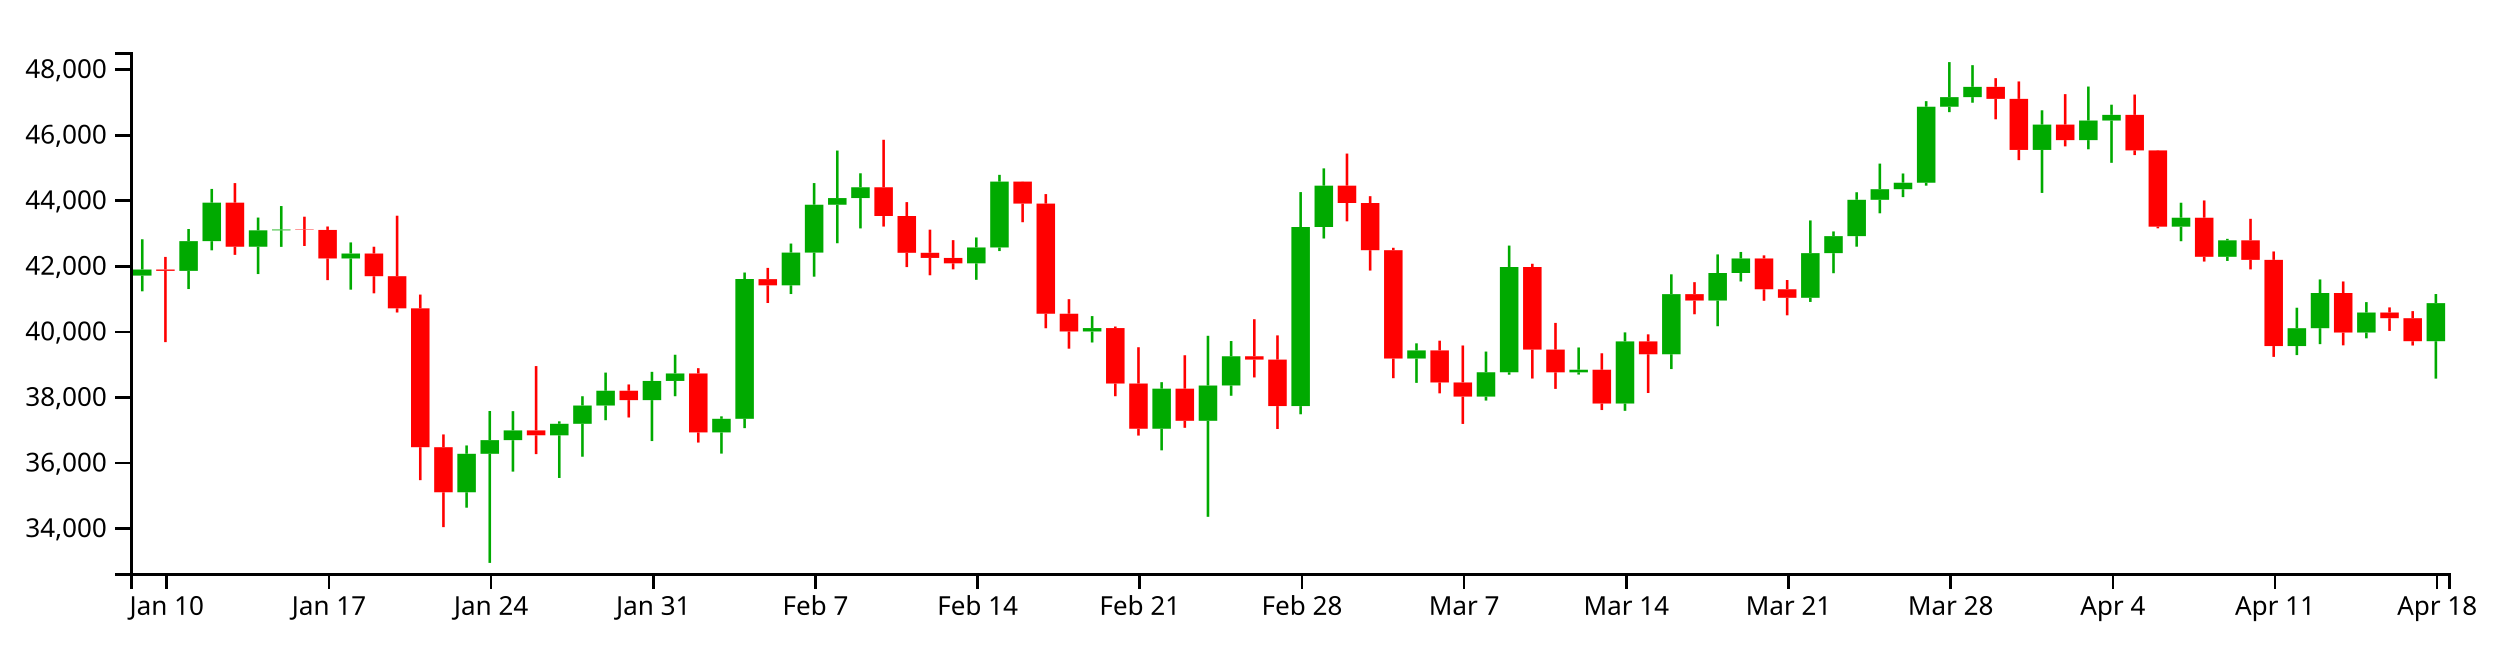
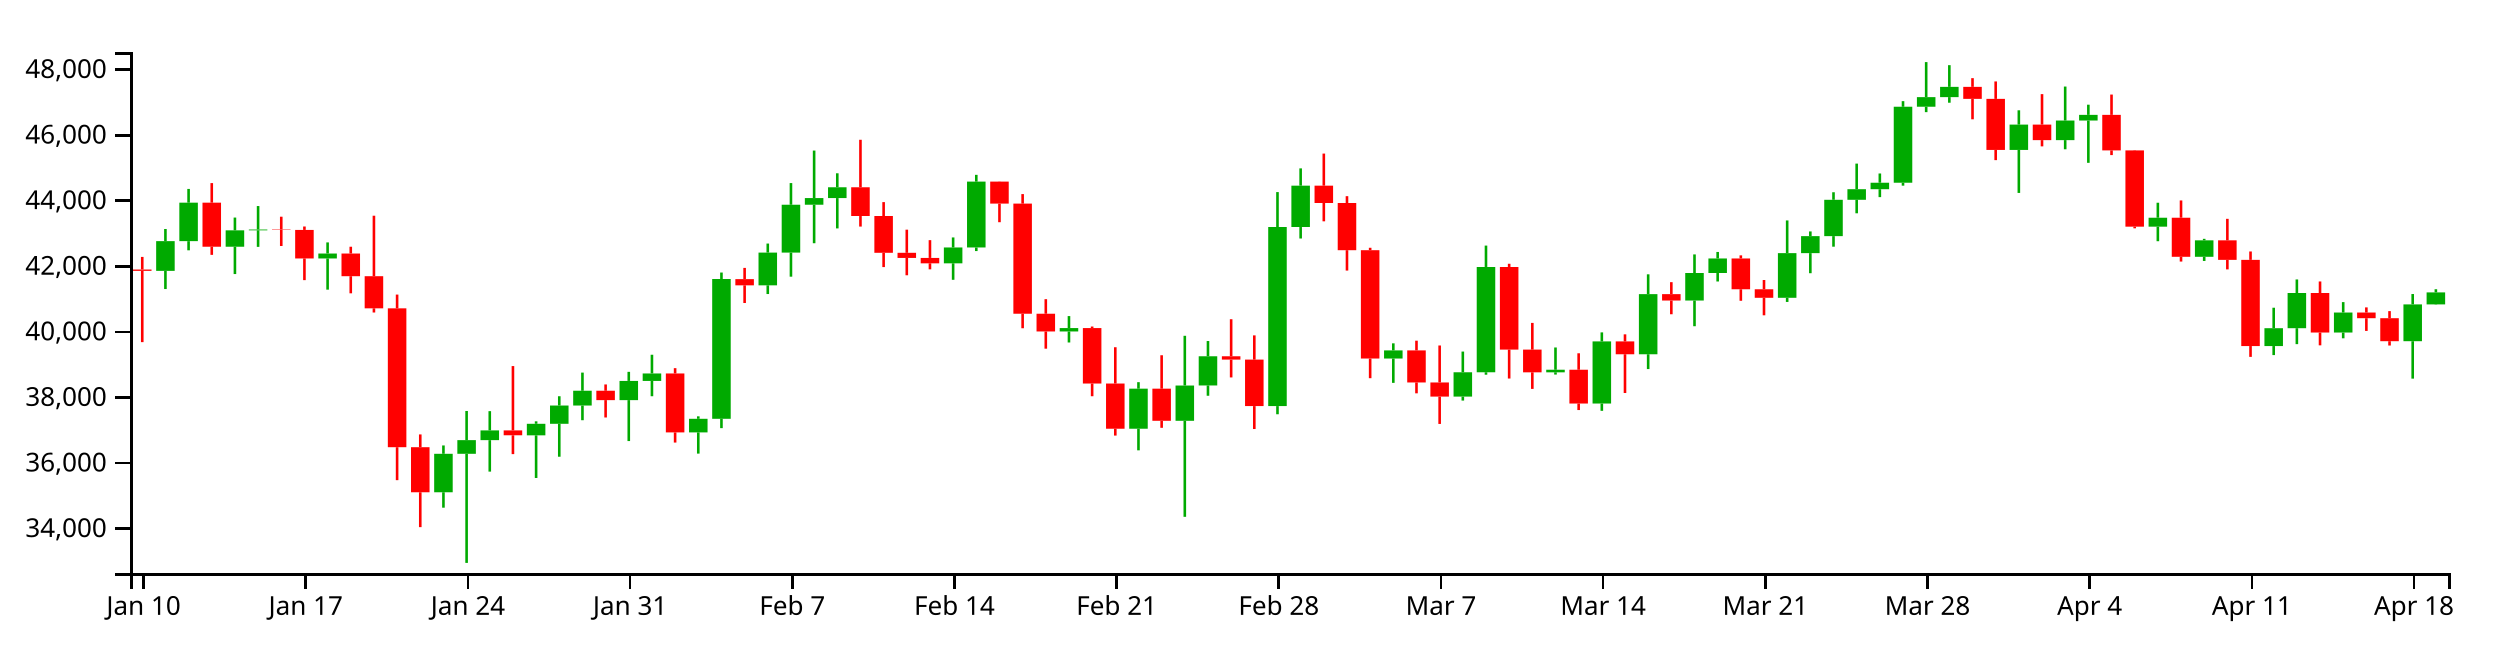
<svg xmlns="http://www.w3.org/2000/svg" version="1.1" width="960" height="250">
  <g transform="translate(50,20)">
    <style>.axis path,.axis line{fill:none;stroke:#000;shape-rendering:crispEdges;}path.candle{stroke:#000000;}path.candle.body{stroke-width:0;}path.candle.up{fill:#00AA00;stroke:#00AA00;}path.candle.down{fill:#FF0000;stroke:#FF0000;}</style>
    <g class="candlestick">
      <g class="data">
-         <path class="candle body up" d="M 1.068 85.819 l 7.117 0 L 8.185 83.491 l -7.117 0 L 1.068 85.819 M 18.86 84.021 l 7.117 0 L 25.978 72.603 l -7.117 0 L 18.86 84.021 M 27.757 72.603 l 7.117 0 L 34.874 57.829 l -7.117 0 L 27.757 72.603 M 45.55 74.756 l 7.117 0 L 52.667 68.44 l -7.117 0 L 45.55 74.756 M 54.446 68.44 l 7.117 0 L 61.563 68.133 l -7.117 0 L 54.446 68.44 M 81.136 79.247 l 7.117 0 L 88.253 77.353 l -7.117 0 L 81.136 79.247 M 125.618 169.028 l 7.117 0 L 132.735 154.257 l -7.117 0 L 125.618 169.028 M 134.514 154.257 l 7.117 0 L 141.631 149.021 l -7.117 0 L 134.514 154.257 M 143.411 149.021 l 7.117 0 L 150.528 145.269 l -7.117 0 L 143.411 149.021 M 161.204 147.172 l 7.117 0 L 168.321 142.728 l -7.117 0 L 161.204 147.172 M 170.1 142.728 l 7.117 0 L 177.217 135.722 l -7.117 0 L 170.1 142.728 M 178.996 135.722 l 7.117 0 L 186.114 130.052 l -7.117 0 L 178.996 135.722 M 196.789 133.642 l 7.117 0 L 203.906 126.274 l -7.117 0 L 196.789 133.642 M 205.686 126.274 l 7.117 0 L 212.803 123.407 l -7.117 0 L 205.686 126.274 M 223.479 146.049 l 7.117 0 L 230.596 140.821 l -7.117 0 L 223.479 146.049 M 232.375 140.816 l 7.117 0 L 239.492 87.147 l -7.117 0 L 232.375 140.816 M 250.168 89.56 l 7.117 0 L 257.285 76.991 l -7.117 0 L 250.168 89.56 M 259.064 76.991 l 7.117 0 L 266.182 58.618 l -7.117 0 L 259.064 76.991 M 267.961 58.618 l 7.117 0 L 275.078 56.062 l -7.117 0 L 267.961 58.618 M 276.857 56.062 l 7.117 0 L 283.974 51.91 l -7.117 0 L 276.857 56.062 M 321.339 81.111 l 7.117 0 L 328.457 75.038 l -7.117 0 L 321.339 81.111 M 330.236 75.038 l 7.117 0 L 337.353 49.742 l -7.117 0 L 330.236 75.038 M 365.822 107.291 l 7.117 0 L 372.939 105.973 l -7.117 0 L 365.822 107.291 M 392.511 144.642 l 7.117 0 L 399.628 129.253 l -7.117 0 L 392.511 144.642 M 410.304 141.596 l 7.117 0 L 417.421 128.033 l -7.117 0 L 410.304 141.596 M 419.2 128.014 l 7.117 0 L 426.317 116.801 l -7.117 0 L 419.2 128.014 M 445.89 135.942 l 7.117 0 L 453.007 67.18 l -7.117 0 L 445.89 135.942 M 454.786 67.18 l 7.117 0 L 461.903 51.299 l -7.117 0 L 454.786 67.18 M 490.372 117.689 l 7.117 0 L 497.489 114.55 l -7.117 0 L 490.372 117.689 M 517.061 132.304 l 7.117 0 L 524.178 122.953 l -7.117 0 L 517.061 132.304 M 525.958 122.953 l 7.117 0 L 533.075 82.52 l -7.117 0 L 525.958 122.953 M 552.647 122.966 l 7.117 0 L 559.764 121.987 l -7.117 0 L 552.647 122.966 M 570.44 134.956 l 7.117 0 L 577.557 111.108 l -7.117 0 L 570.44 134.956 M 588.233 116.031 l 7.117 0 L 595.35 92.942 l -7.117 0 L 588.233 116.031 M 606.026 95.412 l 7.117 0 L 613.143 84.84 l -7.117 0 L 606.026 95.412 M 614.922 84.84 l 7.117 0 L 622.039 79.254 l -7.117 0 L 614.922 84.84 M 641.611 94.349 l 7.117 0 L 648.729 77.201 l -7.117 0 L 641.611 94.349 M 650.508 77.201 l 7.117 0 L 657.625 70.671 l -7.117 0 L 650.508 77.201 M 659.404 70.671 l 7.117 0 L 666.521 56.711 l -7.117 0 L 659.404 70.671 M 668.301 56.711 l 7.117 0 L 675.418 52.66 l -7.117 0 L 668.301 56.711 M 677.197 52.66 l 7.117 0 L 684.314 50.165 l -7.117 0 L 677.197 52.66 M 686.094 50.165 l 7.117 0 L 693.211 20.997 l -7.117 0 L 686.094 50.165 M 694.99 20.997 l 7.117 0 L 702.107 17.289 l -7.117 0 L 694.99 20.997 M 703.886 17.289 l 7.117 0 L 711.004 13.353 l -7.117 0 L 703.886 17.289 M 730.576 37.585 l 7.117 0 L 737.693 27.85 l -7.117 0 L 730.576 37.585 M 748.369 33.8 l 7.117 0 L 755.486 26.291 l -7.117 0 L 748.369 33.8 M 757.265 26.29 l 7.117 0 L 764.382 24.11 l -7.117 0 L 757.265 26.29 M 783.954 67.048 l 7.117 0 L 791.072 63.602 l -7.117 0 L 783.954 67.048 M 801.747 78.613 l 7.117 0 L 808.864 72.293 l -7.117 0 L 801.747 78.613 M 828.437 112.882 l 7.117 0 L 835.554 106.026 l -7.117 0 L 828.437 112.882 M 837.333 106.026 l 7.117 0 L 844.45 92.517 l -7.117 0 L 837.333 106.026 M 855.126 107.695 l 7.117 0 L 862.243 100.02 l -7.117 0 L 855.126 107.695 M 881.815 111.023 l 7.117 0 L 888.932 96.408 l -7.117 0 L 881.815 111.023" />
-         <path class="candle body down" d="M 9.964 83.491 l 7.117 0 L 17.081 84.021 l -7.117 0 L 9.964 83.491 M 36.653 57.829 l 7.117 0 L 43.77 74.734 l -7.117 0 L 36.653 57.829 M 63.343 68.133 l 7.117 0 L 70.46 68.292 l -7.117 0 L 63.343 68.133 M 72.239 68.292 l 7.117 0 L 79.356 79.248 l -7.117 0 L 72.239 68.292 M 90.032 77.353 l 7.117 0 L 97.149 86.067 l -7.117 0 L 90.032 77.353 M 98.928 86.067 l 7.117 0 L 106.046 98.396 l -7.117 0 L 98.928 86.067 M 107.825 98.396 l 7.117 0 L 114.942 151.729 l -7.117 0 L 107.825 98.396 M 116.721 151.729 l 7.117 0 L 123.838 169.028 l -7.117 0 L 116.721 151.729 M 152.307 145.269 l 7.117 0 L 159.424 147.145 l -7.117 0 L 152.307 145.269 M 187.893 130.052 l 7.117 0 L 195.01 133.642 l -7.117 0 L 187.893 130.052 M 214.582 123.407 l 7.117 0 L 221.699 146.049 l -7.117 0 L 214.582 123.407 M 241.271 87.179 l 7.117 0 L 248.389 89.56 l -7.117 0 L 241.271 87.179 M 285.754 51.91 l 7.117 0 L 292.871 62.956 l -7.117 0 L 285.754 51.91 M 294.65 62.956 l 7.117 0 L 301.767 77.08 l -7.117 0 L 294.65 62.956 M 303.547 77.08 l 7.117 0 L 310.664 79.043 l -7.117 0 L 303.547 77.08 M 312.443 79.043 l 7.117 0 L 319.56 81.111 l -7.117 0 L 312.443 79.043 M 339.132 49.742 l 7.117 0 L 346.25 58.195 l -7.117 0 L 339.132 49.742 M 348.029 58.195 l 7.117 0 L 355.146 100.476 l -7.117 0 L 348.029 58.195 M 356.925 100.476 l 7.117 0 L 364.042 107.291 l -7.117 0 L 356.925 100.476 M 374.718 105.973 l 7.117 0 L 381.835 127.281 l -7.117 0 L 374.718 105.973 M 383.615 127.281 l 7.117 0 L 390.732 144.642 l -7.117 0 L 383.615 127.281 M 401.407 129.253 l 7.117 0 L 408.525 141.596 l -7.117 0 L 401.407 129.253 M 428.097 116.802 l 7.117 0 L 435.214 118.091 l -7.117 0 L 428.097 116.802 M 436.993 118.091 l 7.117 0 L 444.11 135.942 l -7.117 0 L 436.993 118.091 M 463.683 51.299 l 7.117 0 L 470.8 57.951 l -7.117 0 L 463.683 51.299 M 472.579 57.95 l 7.117 0 L 479.696 76.07 l -7.117 0 L 472.579 57.95 M 481.475 76.07 l 7.117 0 L 488.593 117.689 l -7.117 0 L 481.475 76.07 M 499.268 114.55 l 7.117 0 L 506.385 126.854 l -7.117 0 L 499.268 114.55 M 508.165 126.854 l 7.117 0 L 515.282 132.304 l -7.117 0 L 508.165 126.854 M 534.854 82.52 l 7.117 0 L 541.971 114.247 l -7.117 0 L 534.854 82.52 M 543.75 114.247 l 7.117 0 L 550.868 122.966 l -7.117 0 L 543.75 114.247 M 561.543 121.987 l 7.117 0 L 568.661 134.956 l -7.117 0 L 561.543 121.987 M 579.336 111.108 l 7.117 0 L 586.453 116.031 l -7.117 0 L 579.336 111.108 M 597.129 92.942 l 7.117 0 L 604.246 95.412 l -7.117 0 L 597.129 92.942 M 623.818 79.254 l 7.117 0 L 630.936 91.078 l -7.117 0 L 623.818 79.254 M 632.715 91.078 l 7.117 0 L 639.832 94.35 l -7.117 0 L 632.715 91.078 M 712.783 13.353 l 7.117 0 L 719.9 17.972 l -7.117 0 L 712.783 13.353 M 721.679 17.972 l 7.117 0 L 728.796 37.585 l -7.117 0 L 721.679 17.972 M 739.472 27.85 l 7.117 0 L 746.589 33.8 l -7.117 0 L 739.472 27.85 M 766.162 24.11 l 7.117 0 L 773.279 37.746 l -7.117 0 L 766.162 24.11 M 775.058 37.747 l 7.117 0 L 782.175 67.048 l -7.117 0 L 775.058 37.747 M 792.851 63.601 l 7.117 0 L 799.968 78.613 l -7.117 0 L 792.851 63.601 M 810.644 72.293 l 7.117 0 L 817.761 79.786 l -7.117 0 L 810.644 72.293 M 819.54 79.786 l 7.117 0 L 826.657 112.882 l -7.117 0 L 819.54 79.786 M 846.23 92.517 l 7.117 0 L 853.347 107.695 l -7.117 0 L 846.23 92.517 M 864.022 100.02 l 7.117 0 L 871.14 102.201 l -7.117 0 L 864.022 100.02 M 872.919 102.201 l 7.117 0 L 880.036 111.023 l -7.117 0 L 872.919 102.201" />
+         <path class="candle body up" d="M 9.964 84.021 l 7.117 0 L 17.081 72.603 l -7.117 0 L 9.964 84.021 M 18.86 72.603 l 7.117 0 L 25.978 57.829 l -7.117 0 L 18.86 72.603 M 36.653 74.756 l 7.117 0 L 43.77 68.44 l -7.117 0 L 36.653 74.756 M 45.55 68.44 l 7.117 0 L 52.667 68.133 l -7.117 0 L 45.55 68.44 M 72.239 79.247 l 7.117 0 L 79.356 77.353 l -7.117 0 L 72.239 79.247 M 116.721 169.028 l 7.117 0 L 123.838 154.257 l -7.117 0 L 116.721 169.028 M 125.618 154.257 l 7.117 0 L 132.735 149.021 l -7.117 0 L 125.618 154.257 M 134.514 149.021 l 7.117 0 L 141.631 145.269 l -7.117 0 L 134.514 149.021 M 152.307 147.172 l 7.117 0 L 159.424 142.728 l -7.117 0 L 152.307 147.172 M 161.204 142.728 l 7.117 0 L 168.321 135.722 l -7.117 0 L 161.204 142.728 M 170.1 135.722 l 7.117 0 L 177.217 130.052 l -7.117 0 L 170.1 135.722 M 187.893 133.642 l 7.117 0 L 195.01 126.274 l -7.117 0 L 187.893 133.642 M 196.789 126.274 l 7.117 0 L 203.906 123.407 l -7.117 0 L 196.789 126.274 M 214.582 146.049 l 7.117 0 L 221.699 140.821 l -7.117 0 L 214.582 146.049 M 223.479 140.816 l 7.117 0 L 230.596 87.147 l -7.117 0 L 223.479 140.816 M 241.271 89.56 l 7.117 0 L 248.389 76.991 l -7.117 0 L 241.271 89.56 M 250.168 76.991 l 7.117 0 L 257.285 58.618 l -7.117 0 L 250.168 76.991 M 259.064 58.618 l 7.117 0 L 266.182 56.062 l -7.117 0 L 259.064 58.618 M 267.961 56.062 l 7.117 0 L 275.078 51.91 l -7.117 0 L 267.961 56.062 M 312.443 81.111 l 7.117 0 L 319.56 75.038 l -7.117 0 L 312.443 81.111 M 321.339 75.038 l 7.117 0 L 328.457 49.742 l -7.117 0 L 321.339 75.038 M 356.925 107.291 l 7.117 0 L 364.042 105.973 l -7.117 0 L 356.925 107.291 M 383.615 144.642 l 7.117 0 L 390.732 129.253 l -7.117 0 L 383.615 144.642 M 401.407 141.596 l 7.117 0 L 408.525 128.033 l -7.117 0 L 401.407 141.596 M 410.304 128.014 l 7.117 0 L 417.421 116.801 l -7.117 0 L 410.304 128.014 M 436.993 135.942 l 7.117 0 L 444.11 67.18 l -7.117 0 L 436.993 135.942 M 445.89 67.18 l 7.117 0 L 453.007 51.299 l -7.117 0 L 445.89 67.18 M 481.475 117.689 l 7.117 0 L 488.593 114.55 l -7.117 0 L 481.475 117.689 M 508.165 132.304 l 7.117 0 L 515.282 122.953 l -7.117 0 L 508.165 132.304 M 517.061 122.953 l 7.117 0 L 524.178 82.52 l -7.117 0 L 517.061 122.953 M 543.75 122.966 l 7.117 0 L 550.868 121.987 l -7.117 0 L 543.75 122.966 M 561.543 134.956 l 7.117 0 L 568.661 111.108 l -7.117 0 L 561.543 134.956 M 579.336 116.031 l 7.117 0 L 586.453 92.942 l -7.117 0 L 579.336 116.031 M 597.129 95.412 l 7.117 0 L 604.246 84.84 l -7.117 0 L 597.129 95.412 M 606.026 84.84 l 7.117 0 L 613.143 79.254 l -7.117 0 L 606.026 84.84 M 632.715 94.349 l 7.117 0 L 639.832 77.201 l -7.117 0 L 632.715 94.349 M 641.611 77.201 l 7.117 0 L 648.729 70.671 l -7.117 0 L 641.611 77.201 M 650.508 70.671 l 7.117 0 L 657.625 56.711 l -7.117 0 L 650.508 70.671 M 659.404 56.711 l 7.117 0 L 666.521 52.66 l -7.117 0 L 659.404 56.711 M 668.301 52.66 l 7.117 0 L 675.418 50.165 l -7.117 0 L 668.301 52.66 M 677.197 50.165 l 7.117 0 L 684.314 20.997 l -7.117 0 L 677.197 50.165 M 686.094 20.997 l 7.117 0 L 693.211 17.289 l -7.117 0 L 686.094 20.997 M 694.99 17.289 l 7.117 0 L 702.107 13.353 l -7.117 0 L 694.99 17.289 M 721.679 37.585 l 7.117 0 L 728.796 27.85 l -7.117 0 L 721.679 37.585 M 739.472 33.8 l 7.117 0 L 746.589 26.291 l -7.117 0 L 739.472 33.8 M 748.369 26.29 l 7.117 0 L 755.486 24.11 l -7.117 0 L 748.369 26.29 M 775.058 67.048 l 7.117 0 L 782.175 63.602 l -7.117 0 L 775.058 67.048 M 792.851 78.613 l 7.117 0 L 799.968 72.293 l -7.117 0 L 792.851 78.613 M 819.54 112.882 l 7.117 0 L 826.657 106.026 l -7.117 0 L 819.54 112.882 M 828.437 106.026 l 7.117 0 L 835.554 92.517 l -7.117 0 L 828.437 106.026 M 846.23 107.695 l 7.117 0 L 853.347 100.02 l -7.117 0 L 846.23 107.695 M 872.919 111.023 l 7.117 0 L 880.036 96.882 l -7.117 0 L 872.919 111.023 M 881.815 96.882 l 7.117 0 L 888.932 92.274 l -7.117 0 L 881.815 96.882" />
+         <path class="candle body down" d="M 1.068 83.491 l 7.117 0 L 8.185 84.021 l -7.117 0 L 1.068 83.491 M 27.757 57.829 l 7.117 0 L 34.874 74.734 l -7.117 0 L 27.757 57.829 M 54.446 68.133 l 7.117 0 L 61.563 68.292 l -7.117 0 L 54.446 68.133 M 63.343 68.292 l 7.117 0 L 70.46 79.248 l -7.117 0 L 63.343 68.292 M 81.136 77.353 l 7.117 0 L 88.253 86.067 l -7.117 0 L 81.136 77.353 M 90.032 86.067 l 7.117 0 L 97.149 98.396 l -7.117 0 L 90.032 86.067 M 98.928 98.396 l 7.117 0 L 106.046 151.729 l -7.117 0 L 98.928 98.396 M 107.825 151.729 l 7.117 0 L 114.942 169.028 l -7.117 0 L 107.825 151.729 M 143.411 145.269 l 7.117 0 L 150.528 147.145 l -7.117 0 L 143.411 145.269 M 178.996 130.052 l 7.117 0 L 186.114 133.642 l -7.117 0 L 178.996 130.052 M 205.686 123.407 l 7.117 0 L 212.803 146.049 l -7.117 0 L 205.686 123.407 M 232.375 87.179 l 7.117 0 L 239.492 89.56 l -7.117 0 L 232.375 87.179 M 276.857 51.91 l 7.117 0 L 283.974 62.956 l -7.117 0 L 276.857 51.91 M 285.754 62.956 l 7.117 0 L 292.871 77.08 l -7.117 0 L 285.754 62.956 M 294.65 77.08 l 7.117 0 L 301.767 79.043 l -7.117 0 L 294.65 77.08 M 303.547 79.043 l 7.117 0 L 310.664 81.111 l -7.117 0 L 303.547 79.043 M 330.236 49.742 l 7.117 0 L 337.353 58.195 l -7.117 0 L 330.236 49.742 M 339.132 58.195 l 7.117 0 L 346.25 100.476 l -7.117 0 L 339.132 58.195 M 348.029 100.476 l 7.117 0 L 355.146 107.291 l -7.117 0 L 348.029 100.476 M 365.822 105.973 l 7.117 0 L 372.939 127.281 l -7.117 0 L 365.822 105.973 M 374.718 127.281 l 7.117 0 L 381.835 144.642 l -7.117 0 L 374.718 127.281 M 392.511 129.253 l 7.117 0 L 399.628 141.596 l -7.117 0 L 392.511 129.253 M 419.2 116.802 l 7.117 0 L 426.317 118.091 l -7.117 0 L 419.2 116.802 M 428.097 118.091 l 7.117 0 L 435.214 135.942 l -7.117 0 L 428.097 118.091 M 454.786 51.299 l 7.117 0 L 461.903 57.951 l -7.117 0 L 454.786 51.299 M 463.683 57.95 l 7.117 0 L 470.8 76.07 l -7.117 0 L 463.683 57.95 M 472.579 76.07 l 7.117 0 L 479.696 117.689 l -7.117 0 L 472.579 76.07 M 490.372 114.55 l 7.117 0 L 497.489 126.854 l -7.117 0 L 490.372 114.55 M 499.268 126.854 l 7.117 0 L 506.385 132.304 l -7.117 0 L 499.268 126.854 M 525.958 82.52 l 7.117 0 L 533.075 114.247 l -7.117 0 L 525.958 82.52 M 534.854 114.247 l 7.117 0 L 541.971 122.966 l -7.117 0 L 534.854 114.247 M 552.647 121.987 l 7.117 0 L 559.764 134.956 l -7.117 0 L 552.647 121.987 M 570.44 111.108 l 7.117 0 L 577.557 116.031 l -7.117 0 L 570.44 111.108 M 588.233 92.942 l 7.117 0 L 595.35 95.412 l -7.117 0 L 588.233 92.942 M 614.922 79.254 l 7.117 0 L 622.039 91.078 l -7.117 0 L 614.922 79.254 M 623.818 91.078 l 7.117 0 L 630.936 94.35 l -7.117 0 L 623.818 91.078 M 703.886 13.353 l 7.117 0 L 711.004 17.972 l -7.117 0 L 703.886 13.353 M 712.783 17.972 l 7.117 0 L 719.9 37.585 l -7.117 0 L 712.783 17.972 M 730.576 27.85 l 7.117 0 L 737.693 33.8 l -7.117 0 L 730.576 27.85 M 757.265 24.11 l 7.117 0 L 764.382 37.746 l -7.117 0 L 757.265 24.11 M 766.162 37.747 l 7.117 0 L 773.279 67.048 l -7.117 0 L 766.162 37.747 M 783.954 63.601 l 7.117 0 L 791.072 78.613 l -7.117 0 L 783.954 63.601 M 801.747 72.293 l 7.117 0 L 808.864 79.786 l -7.117 0 L 801.747 72.293 M 810.644 79.786 l 7.117 0 L 817.761 112.882 l -7.117 0 L 810.644 79.786 M 837.333 92.517 l 7.117 0 L 844.45 107.695 l -7.117 0 L 837.333 92.517 M 855.126 100.02 l 7.117 0 L 862.243 102.201 l -7.117 0 L 855.126 100.02 M 864.022 102.201 l 7.117 0 L 871.14 111.023 l -7.117 0 L 864.022 102.201" />
        <path class="candle body equal" />
-         <path class="candle wick up" d="M 4.626 71.88 L 4.626 83.491 M 4.626 85.819 L 4.626 91.859 M 22.419 67.935 L 22.419 72.603 M 22.419 84.021 L 22.419 90.992 M 31.315 52.549 L 31.315 57.829 M 31.315 72.603 L 31.315 76.12 M 49.108 63.544 L 49.108 68.44 M 49.108 74.756 L 49.108 85.237 M 58.005 59.121 L 58.005 68.133 M 58.005 68.44 L 58.005 74.798 M 84.694 73.085 L 84.694 77.353 M 84.694 79.247 L 84.694 91.23 M 129.176 151.053 L 129.176 154.257 M 129.176 169.028 L 129.176 174.952 M 138.073 137.819 L 138.073 149.021 M 138.073 154.257 L 138.073 196.154 M 146.969 137.88 L 146.969 145.269 M 146.969 149.021 L 146.969 161.101 M 164.762 141.792 L 164.762 142.728 M 164.762 147.172 L 164.762 163.544 M 173.659 132.153 L 173.659 135.722 M 173.659 142.728 L 173.659 155.384 M 182.555 123.077 L 182.555 130.052 M 182.555 135.722 L 182.555 141.364 M 200.348 122.785 L 200.348 126.274 M 200.348 133.642 L 200.348 149.37 M 209.244 116.222 L 209.244 123.407 M 209.244 126.274 L 209.244 132.153 M 227.037 139.871 L 227.037 140.821 M 227.037 146.049 L 227.037 154.188 M 235.934 84.653 L 235.934 87.147 M 235.934 140.816 L 235.934 144.408 M 253.727 73.526 L 253.727 76.991 M 253.727 89.56 L 253.727 92.91 M 262.623 50.301 L 262.623 58.618 M 262.623 76.991 L 262.623 86.246 M 271.519 37.816 L 271.519 56.062 M 271.519 58.618 L 271.519 73.4 M 280.416 46.542 L 280.416 51.91 M 280.416 56.062 L 280.416 67.71 M 324.898 71.179 L 324.898 75.038 M 324.898 81.111 L 324.898 87.445 M 333.794 47.142 L 333.794 49.742 M 333.794 75.038 L 333.794 76.409 M 369.38 101.375 L 369.38 105.973 M 369.38 107.291 L 369.38 111.515 M 396.07 126.751 L 396.07 129.253 M 396.07 144.642 L 396.07 152.929 M 413.862 108.946 L 413.862 128.033 M 413.862 141.596 L 413.862 178.461 M 422.759 110.954 L 422.759 116.801 M 422.759 128.014 L 422.759 131.972 M 449.448 53.759 L 449.448 67.18 M 449.448 135.942 L 449.448 139.076 M 458.345 44.654 L 458.345 51.299 M 458.345 67.18 L 458.345 71.587 M 493.93 111.839 L 493.93 114.55 M 493.93 117.689 L 493.93 127.021 M 520.62 115.002 L 520.62 122.953 M 520.62 132.304 L 520.62 133.819 M 529.516 74.306 L 529.516 82.52 M 529.516 122.953 L 529.516 123.887 M 556.206 113.433 L 556.206 121.987 M 556.206 122.966 L 556.206 123.836 M 573.998 107.635 L 573.998 111.108 M 573.998 134.956 L 573.998 137.756 M 591.791 85.337 L 591.791 92.942 M 591.791 116.031 L 591.791 121.721 M 609.584 77.694 L 609.584 84.84 M 609.584 95.412 L 609.584 105.269 M 618.481 76.75 L 618.481 79.254 M 618.481 84.84 L 618.481 88.091 M 645.17 64.649 L 645.17 77.201 M 645.17 94.349 L 645.17 95.945 M 654.066 68.868 L 654.066 70.671 M 654.066 77.201 L 654.066 84.916 M 662.963 53.822 L 662.963 56.711 M 662.963 70.671 L 662.963 74.729 M 671.859 42.826 L 671.859 52.66 M 671.859 56.711 L 671.859 61.904 M 680.756 46.618 L 680.756 50.165 M 680.756 52.66 L 680.756 55.697 M 689.652 18.841 L 689.652 20.997 M 689.652 50.165 L 689.652 51.296 M 698.549 3.846 L 698.549 17.289 M 698.549 20.997 L 698.549 23.064 M 707.445 5.022 L 707.445 13.353 M 707.445 17.289 L 707.445 19.447 M 734.134 22.353 L 734.134 27.85 M 734.134 37.585 L 734.134 54.085 M 751.927 13.236 L 751.927 26.291 M 751.927 33.8 L 751.927 37.326 M 760.824 20.204 L 760.824 24.11 M 760.824 26.29 L 760.824 42.526 M 787.513 57.85 L 787.513 63.602 M 787.513 67.048 L 787.513 72.628 M 805.306 71.713 L 805.306 72.293 M 805.306 78.613 L 805.306 80.206 M 831.995 98.168 L 831.995 106.026 M 831.995 112.882 L 831.995 116.355 M 840.892 87.31 L 840.892 92.517 M 840.892 106.026 L 840.892 112.15 M 858.685 96.01 L 858.685 100.02 M 858.685 107.695 L 858.685 109.911 M 885.374 92.908 L 885.374 96.408 M 885.374 111.023 L 885.374 125.397" style="stroke-width: 1px;" />
-         <path class="candle wick down" d="M 13.523 78.657 L 13.523 83.491 M 13.523 84.021 L 13.523 111.377 M 40.212 50.307 L 40.212 57.829 M 40.212 74.734 L 40.212 77.868 M 66.901 63.214 L 66.901 68.133 M 66.901 68.292 L 66.901 74.461 M 75.798 66.976 L 75.798 68.292 M 75.798 79.248 L 75.798 87.573 M 93.591 74.746 L 93.591 77.353 M 93.591 86.067 L 93.591 92.633 M 102.487 62.836 L 102.487 86.067 M 102.487 98.396 L 102.487 100.002 M 111.383 93.119 L 111.383 98.396 M 111.383 151.729 L 111.383 164.382 M 120.28 146.819 L 120.28 151.729 M 120.28 169.028 L 120.28 182.419 M 155.866 120.569 L 155.866 145.269 M 155.866 147.145 L 155.866 154.382 M 191.451 127.629 L 191.451 130.052 M 191.451 133.642 L 191.451 140.317 M 218.141 121.375 L 218.141 123.407 M 218.141 146.049 L 218.141 149.945 M 244.83 82.873 L 244.83 87.179 M 244.83 89.56 L 244.83 96.355 M 289.312 33.674 L 289.312 51.91 M 289.312 62.956 L 289.312 67.004 M 298.209 57.61 L 298.209 62.956 M 298.209 77.08 L 298.209 82.561 M 307.105 68.194 L 307.105 77.08 M 307.105 79.043 L 307.105 85.704 M 316.002 72.217 L 316.002 79.043 M 316.002 81.111 L 316.002 83.423 M 342.691 49.678 L 342.691 49.742 M 342.691 58.195 L 342.691 65.329 M 351.587 54.529 L 351.587 58.195 M 351.587 100.476 L 351.587 106.048 M 360.484 94.883 L 360.484 100.476 M 360.484 107.291 L 360.484 113.895 M 378.277 105.39 L 378.277 105.973 M 378.277 127.281 L 378.277 132.153 M 387.173 113.336 L 387.173 127.281 M 387.173 144.642 L 387.173 147.263 M 404.966 116.414 L 404.966 129.253 M 404.966 141.596 L 404.966 144.281 M 431.655 102.582 L 431.655 116.802 M 431.655 118.091 L 431.655 124.936 M 440.552 108.786 L 440.552 118.091 M 440.552 135.942 L 440.552 144.744 M 467.241 38.975 L 467.241 51.299 M 467.241 57.951 L 467.241 64.988 M 476.138 55.33 L 476.138 57.95 M 476.138 76.07 L 476.138 83.898 M 485.034 75.147 L 485.034 76.07 M 485.034 117.689 L 485.034 125.227 M 502.827 110.824 L 502.827 114.55 M 502.827 126.854 L 502.827 131.038 M 511.723 112.666 L 511.723 126.854 M 511.723 132.304 L 511.723 142.793 M 538.413 81.287 L 538.413 82.52 M 538.413 114.247 L 538.413 125.357 M 547.309 103.995 L 547.309 114.247 M 547.309 122.966 L 547.309 129.337 M 565.102 115.658 L 565.102 121.987 M 565.102 134.956 L 565.102 137.46 M 582.895 108.385 L 582.895 111.108 M 582.895 116.031 L 582.895 130.915 M 600.688 88.349 L 600.688 92.942 M 600.688 95.412 L 600.688 100.674 M 627.377 78.056 L 627.377 79.254 M 627.377 91.078 L 627.377 95.499 M 636.273 87.525 L 636.273 91.078 M 636.273 94.35 L 636.273 101.077 M 716.341 10.011 L 716.341 13.353 M 716.341 17.972 L 716.341 25.811 M 725.238 11.273 L 725.238 17.972 M 725.238 37.585 L 725.238 41.493 M 743.031 16.146 L 743.031 27.85 M 743.031 33.8 L 743.031 36.205 M 769.72 16.31 L 769.72 24.11 M 769.72 37.746 L 769.72 39.556 M 778.617 37.626 L 778.617 37.747 M 778.617 67.048 L 778.617 67.671 M 796.409 56.973 L 796.409 63.601 M 796.409 78.613 L 796.409 80.437 M 814.202 64.028 L 814.202 72.293 M 814.202 79.786 L 814.202 83.448 M 823.099 76.564 L 823.099 79.786 M 823.099 112.882 L 823.099 117.043 M 849.788 88.082 L 849.788 92.517 M 849.788 107.695 L 849.788 112.611 M 867.581 98.038 L 867.581 100.02 M 867.581 102.201 L 867.581 107.076 M 876.477 99.469 L 876.477 102.201 M 876.477 111.023 L 876.477 112.684" style="stroke-width: 1px;" />
+         <path class="candle wick up" d="M 13.523 67.935 L 13.523 72.603 M 13.523 84.021 L 13.523 90.992 M 22.419 52.549 L 22.419 57.829 M 22.419 72.603 L 22.419 76.12 M 40.212 63.544 L 40.212 68.44 M 40.212 74.756 L 40.212 85.237 M 49.108 59.121 L 49.108 68.133 M 49.108 68.44 L 49.108 74.798 M 75.798 73.085 L 75.798 77.353 M 75.798 79.247 L 75.798 91.23 M 120.28 151.053 L 120.28 154.257 M 120.28 169.028 L 120.28 174.952 M 129.176 137.819 L 129.176 149.021 M 129.176 154.257 L 129.176 196.154 M 138.073 137.88 L 138.073 145.269 M 138.073 149.021 L 138.073 161.101 M 155.866 141.792 L 155.866 142.728 M 155.866 147.172 L 155.866 163.544 M 164.762 132.153 L 164.762 135.722 M 164.762 142.728 L 164.762 155.384 M 173.659 123.077 L 173.659 130.052 M 173.659 135.722 L 173.659 141.364 M 191.451 122.785 L 191.451 126.274 M 191.451 133.642 L 191.451 149.37 M 200.348 116.222 L 200.348 123.407 M 200.348 126.274 L 200.348 132.153 M 218.141 139.871 L 218.141 140.821 M 218.141 146.049 L 218.141 154.188 M 227.037 84.653 L 227.037 87.147 M 227.037 140.816 L 227.037 144.408 M 244.83 73.526 L 244.83 76.991 M 244.83 89.56 L 244.83 92.91 M 253.727 50.301 L 253.727 58.618 M 253.727 76.991 L 253.727 86.246 M 262.623 37.816 L 262.623 56.062 M 262.623 58.618 L 262.623 73.4 M 271.519 46.542 L 271.519 51.91 M 271.519 56.062 L 271.519 67.71 M 316.002 71.179 L 316.002 75.038 M 316.002 81.111 L 316.002 87.445 M 324.898 47.142 L 324.898 49.742 M 324.898 75.038 L 324.898 76.409 M 360.484 101.375 L 360.484 105.973 M 360.484 107.291 L 360.484 111.515 M 387.173 126.751 L 387.173 129.253 M 387.173 144.642 L 387.173 152.929 M 404.966 108.946 L 404.966 128.033 M 404.966 141.596 L 404.966 178.461 M 413.862 110.954 L 413.862 116.801 M 413.862 128.014 L 413.862 131.972 M 440.552 53.759 L 440.552 67.18 M 440.552 135.942 L 440.552 139.076 M 449.448 44.654 L 449.448 51.299 M 449.448 67.18 L 449.448 71.587 M 485.034 111.839 L 485.034 114.55 M 485.034 117.689 L 485.034 127.021 M 511.723 115.002 L 511.723 122.953 M 511.723 132.304 L 511.723 133.819 M 520.62 74.306 L 520.62 82.52 M 520.62 122.953 L 520.62 123.887 M 547.309 113.433 L 547.309 121.987 M 547.309 122.966 L 547.309 123.836 M 565.102 107.635 L 565.102 111.108 M 565.102 134.956 L 565.102 137.756 M 582.895 85.337 L 582.895 92.942 M 582.895 116.031 L 582.895 121.721 M 600.688 77.694 L 600.688 84.84 M 600.688 95.412 L 600.688 105.269 M 609.584 76.75 L 609.584 79.254 M 609.584 84.84 L 609.584 88.091 M 636.273 64.649 L 636.273 77.201 M 636.273 94.349 L 636.273 95.945 M 645.17 68.868 L 645.17 70.671 M 645.17 77.201 L 645.17 84.916 M 654.066 53.822 L 654.066 56.711 M 654.066 70.671 L 654.066 74.729 M 662.963 42.826 L 662.963 52.66 M 662.963 56.711 L 662.963 61.904 M 671.859 46.618 L 671.859 50.165 M 671.859 52.66 L 671.859 55.697 M 680.756 18.841 L 680.756 20.997 M 680.756 50.165 L 680.756 51.296 M 689.652 3.846 L 689.652 17.289 M 689.652 20.997 L 689.652 23.064 M 698.549 5.022 L 698.549 13.353 M 698.549 17.289 L 698.549 19.447 M 725.238 22.353 L 725.238 27.85 M 725.238 37.585 L 725.238 54.085 M 743.031 13.236 L 743.031 26.291 M 743.031 33.8 L 743.031 37.326 M 751.927 20.204 L 751.927 24.11 M 751.927 26.29 L 751.927 42.526 M 778.617 57.85 L 778.617 63.602 M 778.617 67.048 L 778.617 72.628 M 796.409 71.713 L 796.409 72.293 M 796.409 78.613 L 796.409 80.206 M 823.099 98.168 L 823.099 106.026 M 823.099 112.882 L 823.099 116.355 M 831.995 87.31 L 831.995 92.517 M 831.995 106.026 L 831.995 112.15 M 849.788 96.01 L 849.788 100.02 M 849.788 107.695 L 849.788 109.911 M 876.477 92.908 L 876.477 96.882 M 876.477 111.023 L 876.477 125.397 M 885.374 91.061 L 885.374 92.274 M 885.374 96.882 L 885.374 96.991" style="stroke-width: 1px;" />
+         <path class="candle wick down" d="M 4.626 78.657 L 4.626 83.491 M 4.626 84.021 L 4.626 111.377 M 31.315 50.307 L 31.315 57.829 M 31.315 74.734 L 31.315 77.868 M 58.005 63.214 L 58.005 68.133 M 58.005 68.292 L 58.005 74.461 M 66.901 66.976 L 66.901 68.292 M 66.901 79.248 L 66.901 87.573 M 84.694 74.746 L 84.694 77.353 M 84.694 86.067 L 84.694 92.633 M 93.591 62.836 L 93.591 86.067 M 93.591 98.396 L 93.591 100.002 M 102.487 93.119 L 102.487 98.396 M 102.487 151.729 L 102.487 164.382 M 111.383 146.819 L 111.383 151.729 M 111.383 169.028 L 111.383 182.419 M 146.969 120.569 L 146.969 145.269 M 146.969 147.145 L 146.969 154.382 M 182.555 127.629 L 182.555 130.052 M 182.555 133.642 L 182.555 140.317 M 209.244 121.375 L 209.244 123.407 M 209.244 146.049 L 209.244 149.945 M 235.934 82.873 L 235.934 87.179 M 235.934 89.56 L 235.934 96.355 M 280.416 33.674 L 280.416 51.91 M 280.416 62.956 L 280.416 67.004 M 289.312 57.61 L 289.312 62.956 M 289.312 77.08 L 289.312 82.561 M 298.209 68.194 L 298.209 77.08 M 298.209 79.043 L 298.209 85.704 M 307.105 72.217 L 307.105 79.043 M 307.105 81.111 L 307.105 83.423 M 333.794 49.678 L 333.794 49.742 M 333.794 58.195 L 333.794 65.329 M 342.691 54.529 L 342.691 58.195 M 342.691 100.476 L 342.691 106.048 M 351.587 94.883 L 351.587 100.476 M 351.587 107.291 L 351.587 113.895 M 369.38 105.39 L 369.38 105.973 M 369.38 127.281 L 369.38 132.153 M 378.277 113.336 L 378.277 127.281 M 378.277 144.642 L 378.277 147.263 M 396.07 116.414 L 396.07 129.253 M 396.07 141.596 L 396.07 144.281 M 422.759 102.582 L 422.759 116.802 M 422.759 118.091 L 422.759 124.936 M 431.655 108.786 L 431.655 118.091 M 431.655 135.942 L 431.655 144.744 M 458.345 38.975 L 458.345 51.299 M 458.345 57.951 L 458.345 64.988 M 467.241 55.33 L 467.241 57.95 M 467.241 76.07 L 467.241 83.898 M 476.138 75.147 L 476.138 76.07 M 476.138 117.689 L 476.138 125.227 M 493.93 110.824 L 493.93 114.55 M 493.93 126.854 L 493.93 131.038 M 502.827 112.666 L 502.827 126.854 M 502.827 132.304 L 502.827 142.793 M 529.516 81.287 L 529.516 82.52 M 529.516 114.247 L 529.516 125.357 M 538.413 103.995 L 538.413 114.247 M 538.413 122.966 L 538.413 129.337 M 556.206 115.658 L 556.206 121.987 M 556.206 134.956 L 556.206 137.46 M 573.998 108.385 L 573.998 111.108 M 573.998 116.031 L 573.998 130.915 M 591.791 88.349 L 591.791 92.942 M 591.791 95.412 L 591.791 100.674 M 618.481 78.056 L 618.481 79.254 M 618.481 91.078 L 618.481 95.499 M 627.377 87.525 L 627.377 91.078 M 627.377 94.35 L 627.377 101.077 M 707.445 10.011 L 707.445 13.353 M 707.445 17.972 L 707.445 25.811 M 716.341 11.273 L 716.341 17.972 M 716.341 37.585 L 716.341 41.493 M 734.134 16.146 L 734.134 27.85 M 734.134 33.8 L 734.134 36.205 M 760.824 16.31 L 760.824 24.11 M 760.824 37.746 L 760.824 39.556 M 769.72 37.626 L 769.72 37.747 M 769.72 67.048 L 769.72 67.671 M 787.513 56.973 L 787.513 63.601 M 787.513 78.613 L 787.513 80.437 M 805.306 64.028 L 805.306 72.293 M 805.306 79.786 L 805.306 83.448 M 814.202 76.564 L 814.202 79.786 M 814.202 112.882 L 814.202 117.043 M 840.892 88.082 L 840.892 92.517 M 840.892 107.695 L 840.892 112.611 M 858.685 98.038 L 858.685 100.02 M 858.685 102.201 L 858.685 107.076 M 867.581 99.469 L 867.581 102.201 M 867.581 111.023 L 867.581 112.684" style="stroke-width: 1px;" />
        <path class="candle wick equal" style="stroke-width: 1px;" />
      </g>
    </g>
    <g class="x axis" transform="translate(0,200)" fill="none" font-size="10" font-family="sans-serif" text-anchor="middle">
      <path class="domain" stroke="#000" d="M0.5,6V0.5H890.5V6" />
-       <g class="tick" opacity="1" transform="translate(13.52259,0)">
+       <g class="tick" opacity="1" transform="translate(4.62615,0)">
        <line stroke="#000" y2="6" x1="0.5" x2="0.5" />
        <text fill="#000" y="9" x="0.5" dy="0.71em">Jan 10</text>
      </g>
-       <g class="tick" opacity="1" transform="translate(75.79768,0)">
+       <g class="tick" opacity="1" transform="translate(66.90124,0)">
        <line stroke="#000" y2="6" x1="0.5" x2="0.5" />
        <text fill="#000" y="9" x="0.5" dy="0.71em">Jan 17</text>
      </g>
-       <g class="tick" opacity="1" transform="translate(138.0728,0)">
+       <g class="tick" opacity="1" transform="translate(129.1763,0)">
        <line stroke="#000" y2="6" x1="0.5" x2="0.5" />
        <text fill="#000" y="9" x="0.5" dy="0.71em">Jan 24</text>
      </g>
-       <g class="tick" opacity="1" transform="translate(200.3479,0)">
+       <g class="tick" opacity="1" transform="translate(191.4514,0)">
        <line stroke="#000" y2="6" x1="0.5" x2="0.5" />
        <text fill="#000" y="9" x="0.5" dy="0.71em">Jan 31</text>
      </g>
-       <g class="tick" opacity="1" transform="translate(262.623,0)">
+       <g class="tick" opacity="1" transform="translate(253.7265,0)">
        <line stroke="#000" y2="6" x1="0.5" x2="0.5" />
        <text fill="#000" y="9" x="0.5" dy="0.71em">Feb  7</text>
      </g>
-       <g class="tick" opacity="1" transform="translate(324.898,0)">
+       <g class="tick" opacity="1" transform="translate(316.0016,0)">
        <line stroke="#000" y2="6" x1="0.5" x2="0.5" />
        <text fill="#000" y="9" x="0.5" dy="0.71em">Feb 14</text>
      </g>
-       <g class="tick" opacity="1" transform="translate(387.1731,0)">
+       <g class="tick" opacity="1" transform="translate(378.2767,0)">
        <line stroke="#000" y2="6" x1="0.5" x2="0.5" />
        <text fill="#000" y="9" x="0.5" dy="0.71em">Feb 21</text>
      </g>
-       <g class="tick" opacity="1" transform="translate(449.4482,0)">
+       <g class="tick" opacity="1" transform="translate(440.5518,0)">
        <line stroke="#000" y2="6" x1="0.5" x2="0.5" />
        <text fill="#000" y="9" x="0.5" dy="0.71em">Feb 28</text>
      </g>
-       <g class="tick" opacity="1" transform="translate(511.7233,0)">
+       <g class="tick" opacity="1" transform="translate(502.8269,0)">
        <line stroke="#000" y2="6" x1="0.5" x2="0.5" />
        <text fill="#000" y="9" x="0.5" dy="0.71em">Mar  7</text>
      </g>
-       <g class="tick" opacity="1" transform="translate(573.9984,0)">
+       <g class="tick" opacity="1" transform="translate(565.102,0)">
        <line stroke="#000" y2="6" x1="0.5" x2="0.5" />
        <text fill="#000" y="9" x="0.5" dy="0.71em">Mar 14</text>
      </g>
-       <g class="tick" opacity="1" transform="translate(636.2735,0)">
+       <g class="tick" opacity="1" transform="translate(627.377,0)">
        <line stroke="#000" y2="6" x1="0.5" x2="0.5" />
        <text fill="#000" y="9" x="0.5" dy="0.71em">Mar 21</text>
      </g>
-       <g class="tick" opacity="1" transform="translate(698.5486,0)">
+       <g class="tick" opacity="1" transform="translate(689.6521,0)">
        <line stroke="#000" y2="6" x1="0.5" x2="0.5" />
        <text fill="#000" y="9" x="0.5" dy="0.71em">Mar 28</text>
      </g>
-       <g class="tick" opacity="1" transform="translate(760.8237,0)">
+       <g class="tick" opacity="1" transform="translate(751.9272,0)">
        <line stroke="#000" y2="6" x1="0.5" x2="0.5" />
        <text fill="#000" y="9" x="0.5" dy="0.71em">Apr  4</text>
      </g>
-       <g class="tick" opacity="1" transform="translate(823.0988,0)">
+       <g class="tick" opacity="1" transform="translate(814.2023,0)">
        <line stroke="#000" y2="6" x1="0.5" x2="0.5" />
        <text fill="#000" y="9" x="0.5" dy="0.71em">Apr 11</text>
      </g>
-       <g class="tick" opacity="1" transform="translate(885.3739,0)">
+       <g class="tick" opacity="1" transform="translate(876.4774,0)">
        <line stroke="#000" y2="6" x1="0.5" x2="0.5" />
        <text fill="#000" y="9" x="0.5" dy="0.71em">Apr 18</text>
      </g>
    </g>
    <g class="y axis" fill="none" font-size="10" font-family="sans-serif" text-anchor="end">
      <path class="domain" stroke="#000" d="M-6,200.5H0.5V0.5H-6" />
      <g class="tick" opacity="1" transform="translate(0,182.5193)">
        <line stroke="#000" x2="-6" y1="0.5" y2="0.5" />
        <text fill="#000" x="-9" y="0.5" dy="0.32em">34,000</text>
      </g>
      <g class="tick" opacity="1" transform="translate(0,157.336)">
        <line stroke="#000" x2="-6" y1="0.5" y2="0.5" />
        <text fill="#000" x="-9" y="0.5" dy="0.32em">36,000</text>
      </g>
      <g class="tick" opacity="1" transform="translate(0,132.1528)">
        <line stroke="#000" x2="-6" y1="0.5" y2="0.5" />
        <text fill="#000" x="-9" y="0.5" dy="0.32em">38,000</text>
      </g>
      <g class="tick" opacity="1" transform="translate(0,106.9695)">
        <line stroke="#000" x2="-6" y1="0.5" y2="0.5" />
        <text fill="#000" x="-9" y="0.5" dy="0.32em">40,000</text>
      </g>
      <g class="tick" opacity="1" transform="translate(0,81.78628)">
        <line stroke="#000" x2="-6" y1="0.5" y2="0.5" />
        <text fill="#000" x="-9" y="0.5" dy="0.32em">42,000</text>
      </g>
      <g class="tick" opacity="1" transform="translate(0,56.60304)">
        <line stroke="#000" x2="-6" y1="0.5" y2="0.5" />
        <text fill="#000" x="-9" y="0.5" dy="0.32em">44,000</text>
      </g>
      <g class="tick" opacity="1" transform="translate(0,31.41979)">
        <line stroke="#000" x2="-6" y1="0.5" y2="0.5" />
        <text fill="#000" x="-9" y="0.5" dy="0.32em">46,000</text>
      </g>
      <g class="tick" opacity="1" transform="translate(0,6.236547)">
        <line stroke="#000" x2="-6" y1="0.5" y2="0.5" />
        <text fill="#000" x="-9" y="0.5" dy="0.32em">48,000</text>
      </g>
      <text transform="rotate(-90)" y="6" dy=".71em" style="text-anchor: end;">Price ($)</text>
    </g>
  </g>
</svg>
